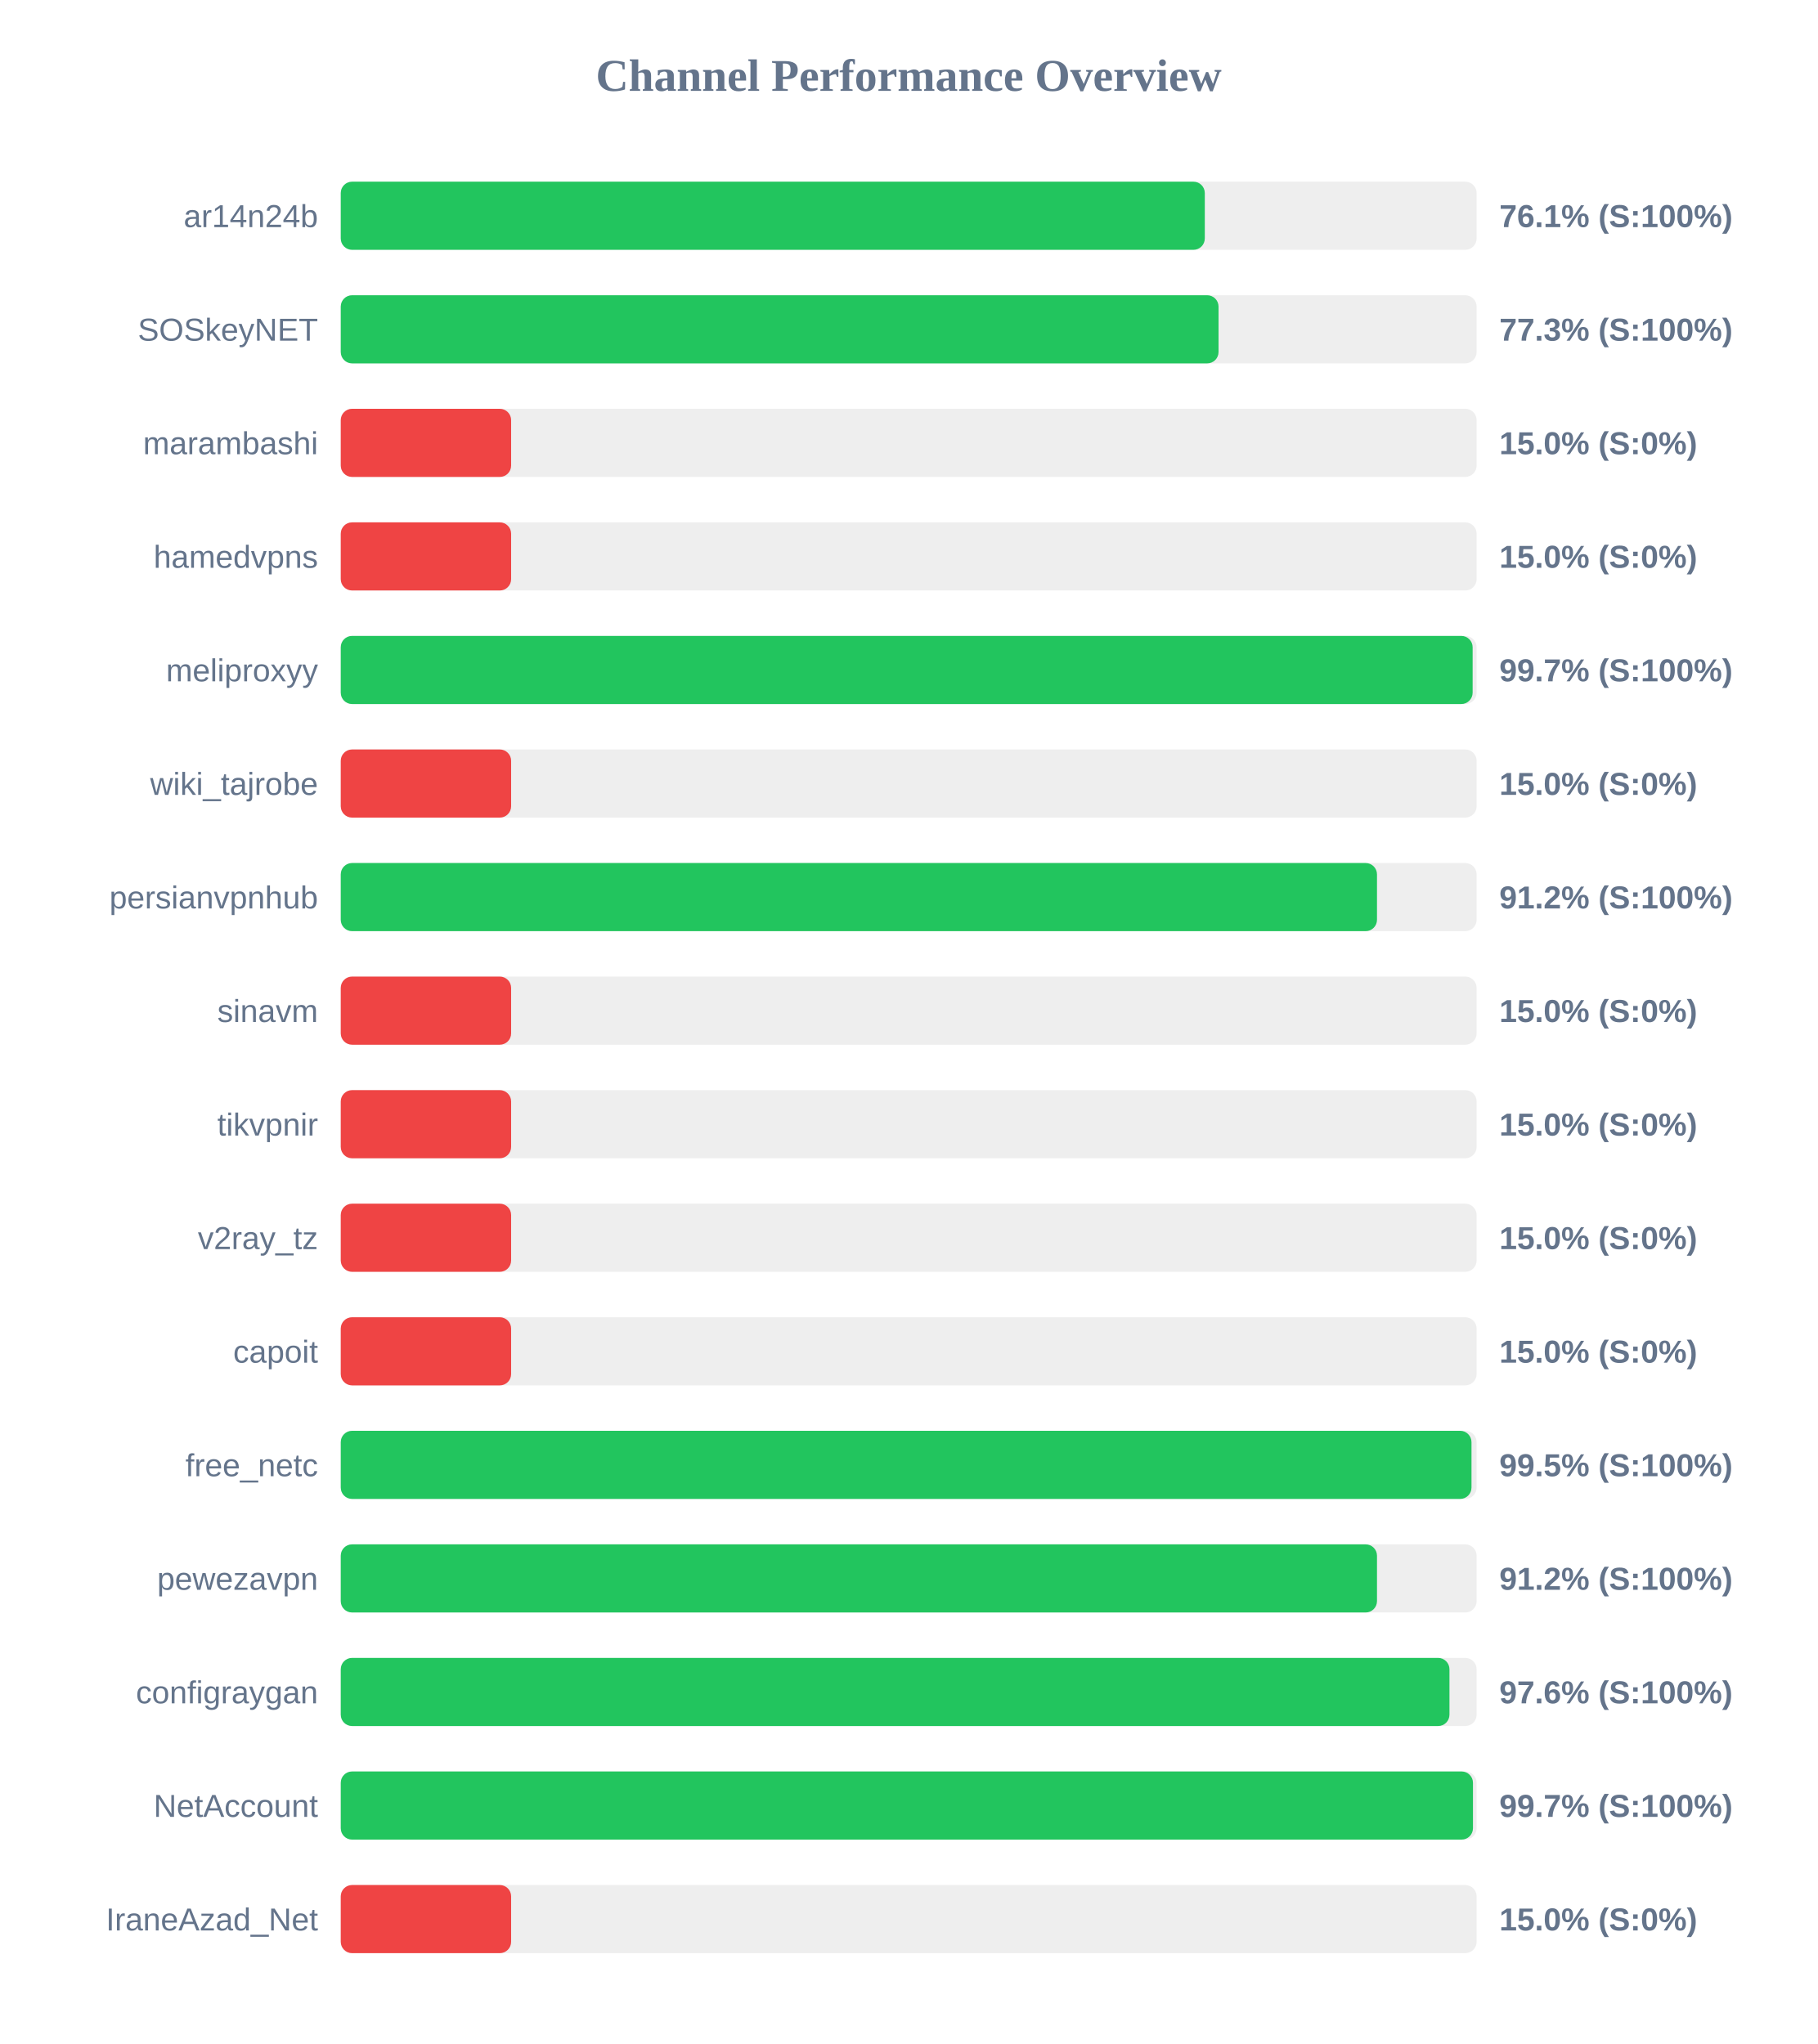
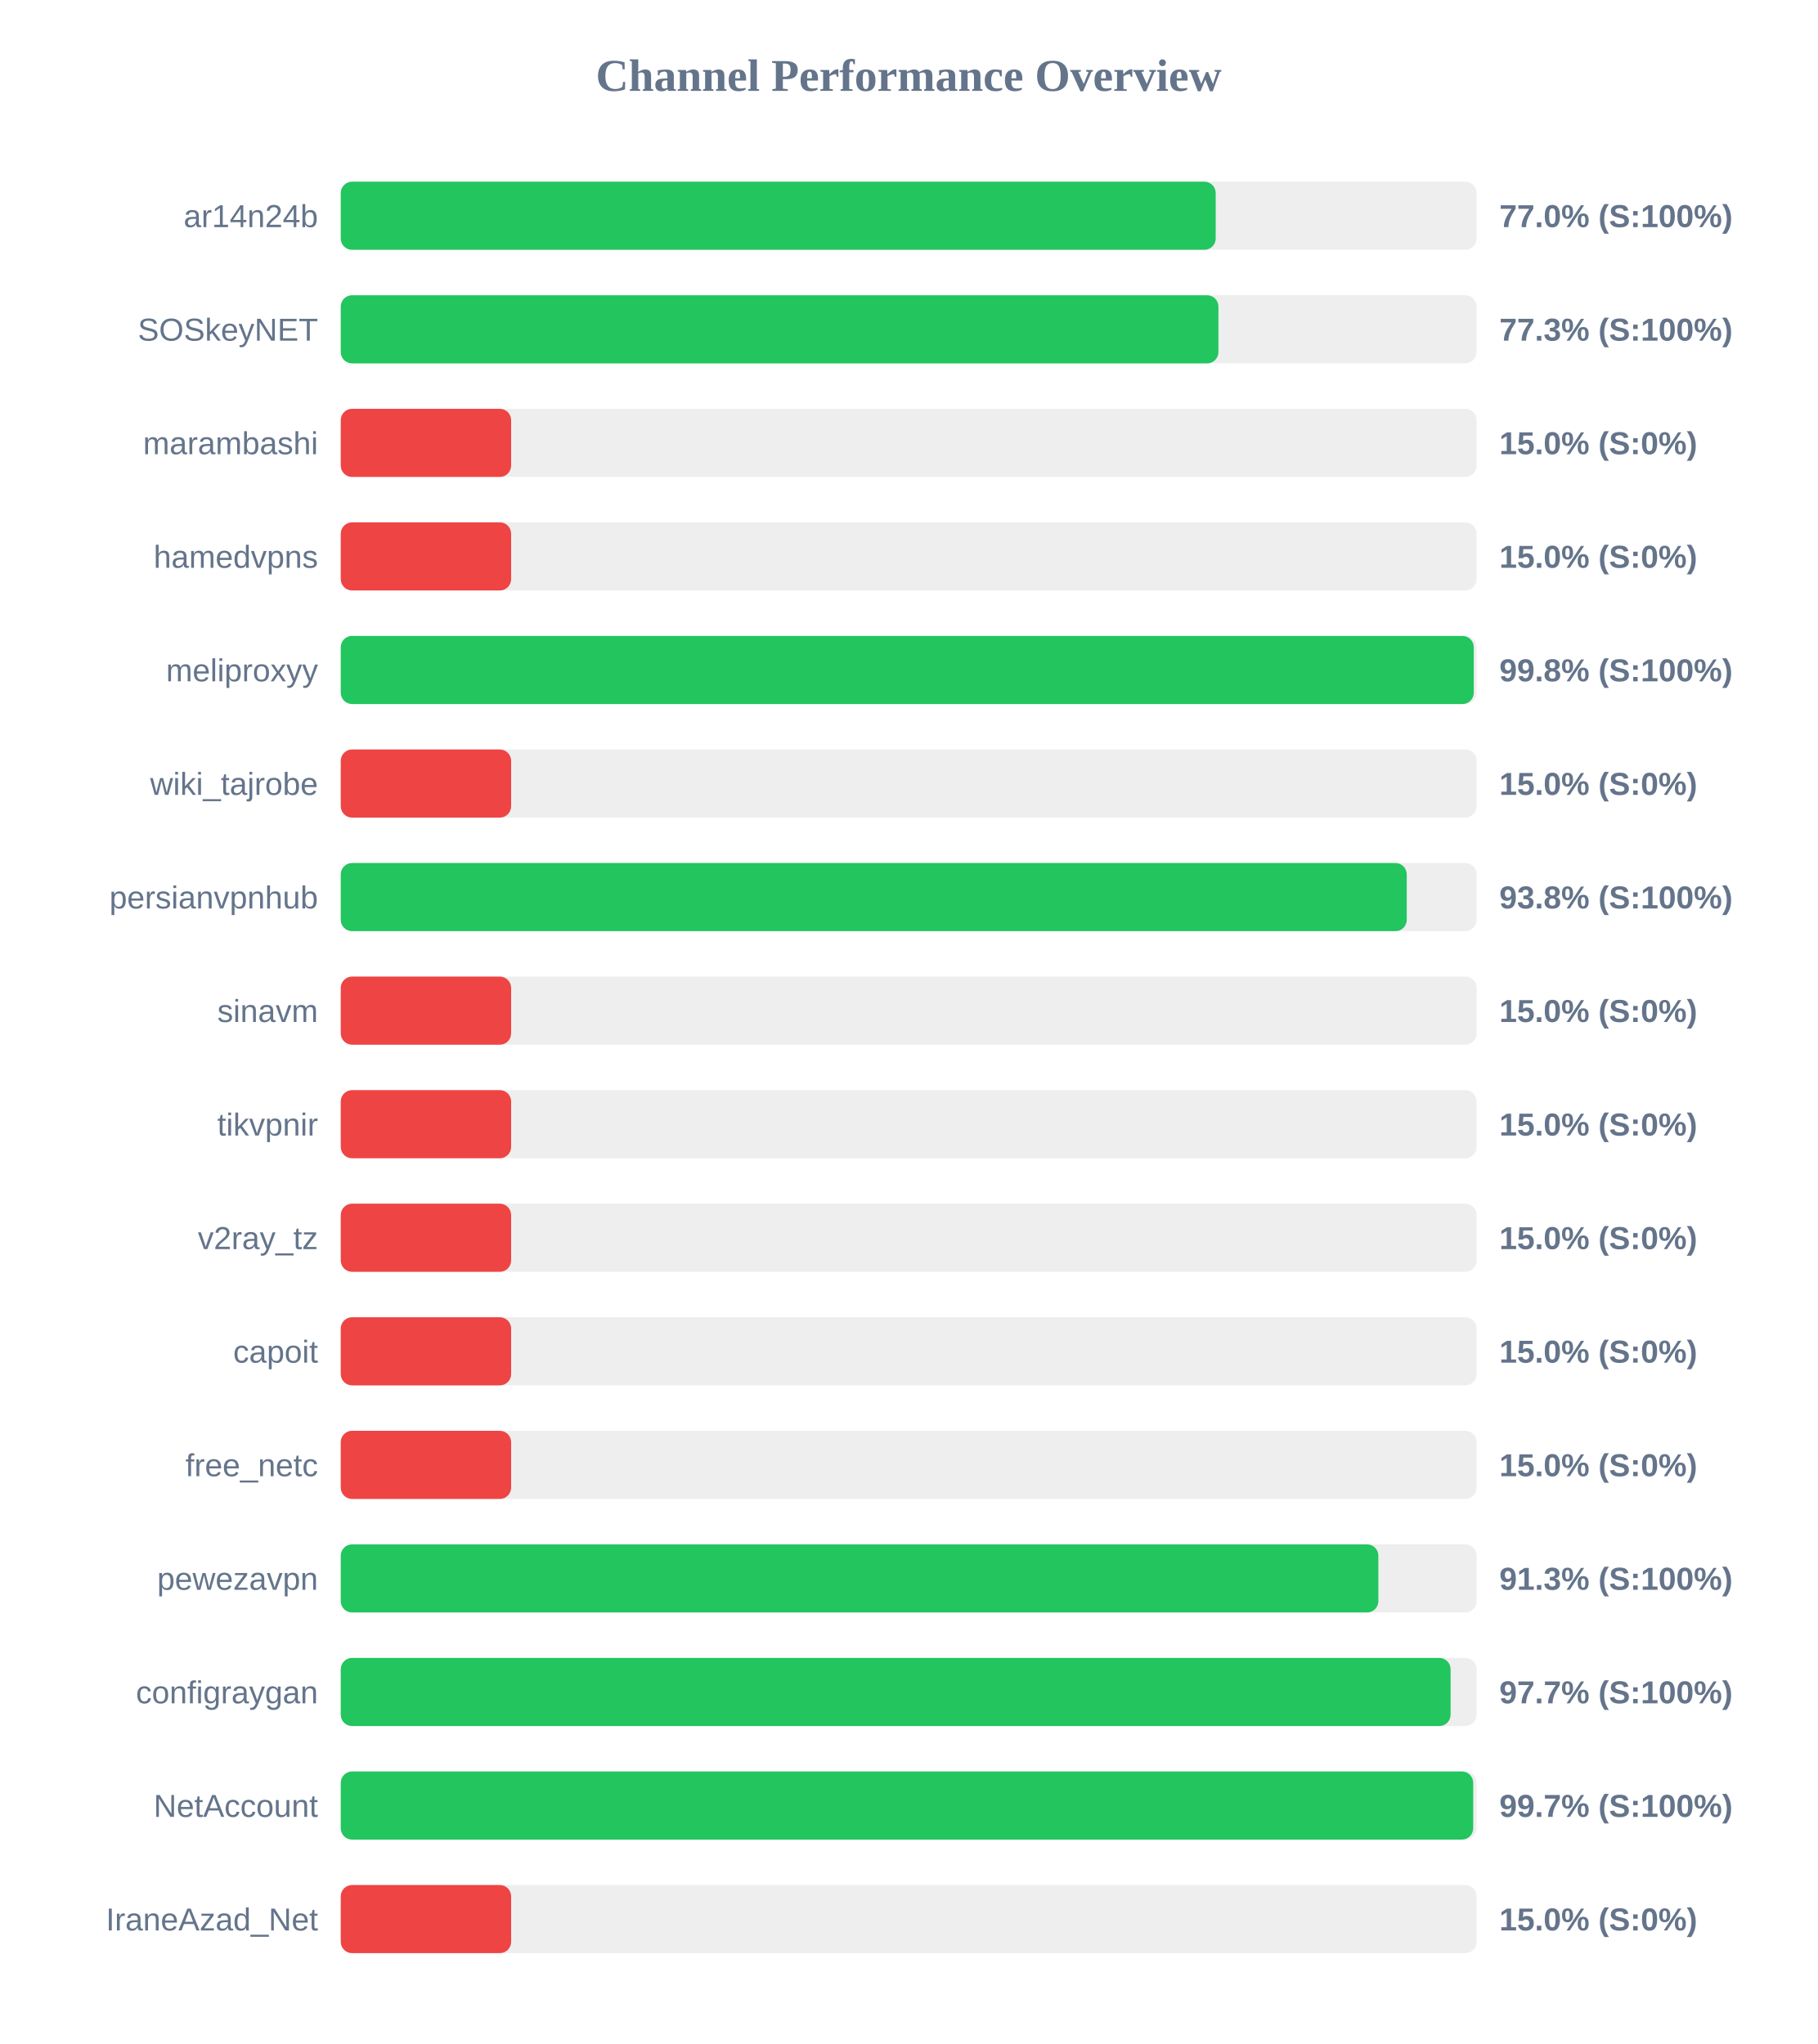
<svg xmlns="http://www.w3.org/2000/svg" width="800" height="900" version="1.1">
  <style>
        .row { font: 14px Arial; fill: #64748b; }
        .score { font: bold 14px Arial; fill: #64748b; }
    </style>
  <text x="400" y="40" text-anchor="middle" font-size="20px" font-weight="bold" fill="#64748b">Channel Performance Overview</text>
  <rect x="150" y="80" width="500" height="30" fill="#eee" rx="5" />
-   <rect x="150" y="80" width="380.35" height="30" fill="#22c55e" rx="5" />
+   <rect x="150" y="80" width="385.15" height="30" fill="#22c55e" rx="5" />
  <text x="140" y="100" text-anchor="end" class="row">ar14n24b</text>
-   <text x="660" y="100" text-anchor="start" class="score">76.1% (S:100%)</text>
+   <text x="660" y="100" text-anchor="start" class="score">77.0% (S:100%)</text>
  <rect x="150" y="130" width="500" height="30" fill="#eee" rx="5" />
-   <rect x="150" y="130" width="386.4" height="30" fill="#22c55e" rx="5" />
+   <rect x="150" y="130" width="386.35" height="30" fill="#22c55e" rx="5" />
  <text x="140" y="150" text-anchor="end" class="row">SOSkeyNET</text>
  <text x="660" y="150" text-anchor="start" class="score">77.3% (S:100%)</text>
  <rect x="150" y="180" width="500" height="30" fill="#eee" rx="5" />
  <rect x="150" y="180" width="75.0" height="30" fill="#ef4444" rx="5" />
  <text x="140" y="200" text-anchor="end" class="row">marambashi</text>
  <text x="660" y="200" text-anchor="start" class="score">15.0% (S:0%)</text>
  <rect x="150" y="230" width="500" height="30" fill="#eee" rx="5" />
  <rect x="150" y="230" width="75.0" height="30" fill="#ef4444" rx="5" />
  <text x="140" y="250" text-anchor="end" class="row">hamedvpns</text>
  <text x="660" y="250" text-anchor="start" class="score">15.0% (S:0%)</text>
  <rect x="150" y="280" width="500" height="30" fill="#eee" rx="5" />
-   <rect x="150" y="280" width="498.25" height="30" fill="#22c55e" rx="5" />
+   <rect x="150" y="280" width="498.75" height="30" fill="#22c55e" rx="5" />
  <text x="140" y="300" text-anchor="end" class="row">meliproxyy</text>
-   <text x="660" y="300" text-anchor="start" class="score">99.7% (S:100%)</text>
+   <text x="660" y="300" text-anchor="start" class="score">99.8% (S:100%)</text>
  <rect x="150" y="330" width="500" height="30" fill="#eee" rx="5" />
  <rect x="150" y="330" width="75.0" height="30" fill="#ef4444" rx="5" />
  <text x="140" y="350" text-anchor="end" class="row">wiki_tajrobe</text>
  <text x="660" y="350" text-anchor="start" class="score">15.0% (S:0%)</text>
  <rect x="150" y="380" width="500" height="30" fill="#eee" rx="5" />
-   <rect x="150" y="380" width="456.15" height="30" fill="#22c55e" rx="5" />
+   <rect x="150" y="380" width="469.25" height="30" fill="#22c55e" rx="5" />
  <text x="140" y="400" text-anchor="end" class="row">persianvpnhub</text>
-   <text x="660" y="400" text-anchor="start" class="score">91.2% (S:100%)</text>
+   <text x="660" y="400" text-anchor="start" class="score">93.8% (S:100%)</text>
  <rect x="150" y="430" width="500" height="30" fill="#eee" rx="5" />
  <rect x="150" y="430" width="75.0" height="30" fill="#ef4444" rx="5" />
  <text x="140" y="450" text-anchor="end" class="row">sinavm</text>
  <text x="660" y="450" text-anchor="start" class="score">15.0% (S:0%)</text>
  <rect x="150" y="480" width="500" height="30" fill="#eee" rx="5" />
  <rect x="150" y="480" width="75.0" height="30" fill="#ef4444" rx="5" />
  <text x="140" y="500" text-anchor="end" class="row">tikvpnir</text>
  <text x="660" y="500" text-anchor="start" class="score">15.0% (S:0%)</text>
  <rect x="150" y="530" width="500" height="30" fill="#eee" rx="5" />
  <rect x="150" y="530" width="75.0" height="30" fill="#ef4444" rx="5" />
  <text x="140" y="550" text-anchor="end" class="row">v2ray_tz</text>
  <text x="660" y="550" text-anchor="start" class="score">15.0% (S:0%)</text>
  <rect x="150" y="580" width="500" height="30" fill="#eee" rx="5" />
  <rect x="150" y="580" width="75.0" height="30" fill="#ef4444" rx="5" />
  <text x="140" y="600" text-anchor="end" class="row">capoit</text>
  <text x="660" y="600" text-anchor="start" class="score">15.0% (S:0%)</text>
  <rect x="150" y="630" width="500" height="30" fill="#eee" rx="5" />
-   <rect x="150" y="630" width="497.75" height="30" fill="#22c55e" rx="5" />
+   <rect x="150" y="630" width="75.0" height="30" fill="#ef4444" rx="5" />
  <text x="140" y="650" text-anchor="end" class="row">free_netc</text>
-   <text x="660" y="650" text-anchor="start" class="score">99.5% (S:100%)</text>
+   <text x="660" y="650" text-anchor="start" class="score">15.0% (S:0%)</text>
  <rect x="150" y="680" width="500" height="30" fill="#eee" rx="5" />
-   <rect x="150" y="680" width="456.15" height="30" fill="#22c55e" rx="5" />
+   <rect x="150" y="680" width="456.75" height="30" fill="#22c55e" rx="5" />
  <text x="140" y="700" text-anchor="end" class="row">pewezavpn</text>
-   <text x="660" y="700" text-anchor="start" class="score">91.2% (S:100%)</text>
+   <text x="660" y="700" text-anchor="start" class="score">91.3% (S:100%)</text>
  <rect x="150" y="730" width="500" height="30" fill="#eee" rx="5" />
-   <rect x="150" y="730" width="488.05" height="30" fill="#22c55e" rx="5" />
+   <rect x="150" y="730" width="488.55" height="30" fill="#22c55e" rx="5" />
  <text x="140" y="750" text-anchor="end" class="row">configraygan</text>
-   <text x="660" y="750" text-anchor="start" class="score">97.6% (S:100%)</text>
+   <text x="660" y="750" text-anchor="start" class="score">97.7% (S:100%)</text>
  <rect x="150" y="780" width="500" height="30" fill="#eee" rx="5" />
-   <rect x="150" y="780" width="498.4" height="30" fill="#22c55e" rx="5" />
+   <rect x="150" y="780" width="498.5" height="30" fill="#22c55e" rx="5" />
  <text x="140" y="800" text-anchor="end" class="row">NetAccount</text>
  <text x="660" y="800" text-anchor="start" class="score">99.7% (S:100%)</text>
  <rect x="150" y="830" width="500" height="30" fill="#eee" rx="5" />
  <rect x="150" y="830" width="75.0" height="30" fill="#ef4444" rx="5" />
  <text x="140" y="850" text-anchor="end" class="row">IraneAzad_Net</text>
  <text x="660" y="850" text-anchor="start" class="score">15.0% (S:0%)</text>
</svg>
